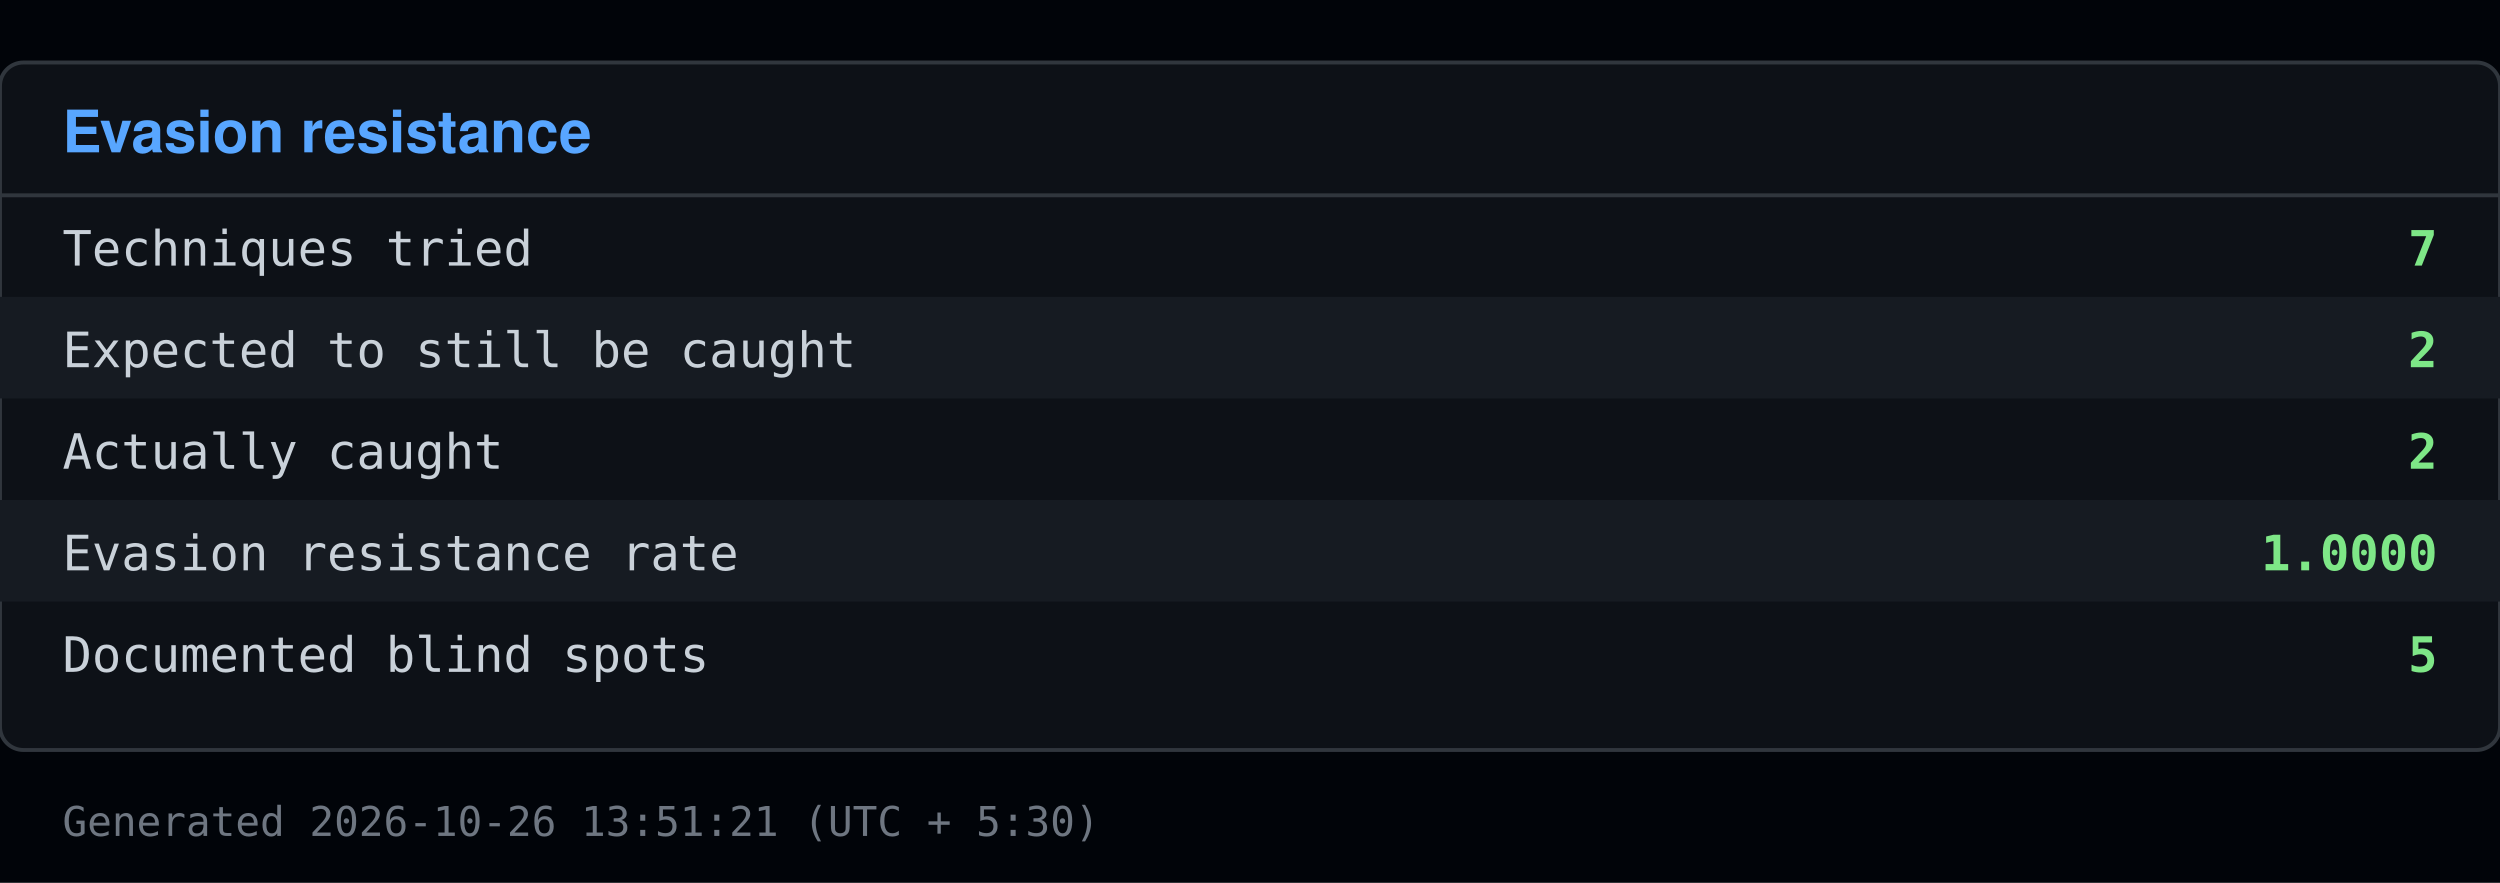
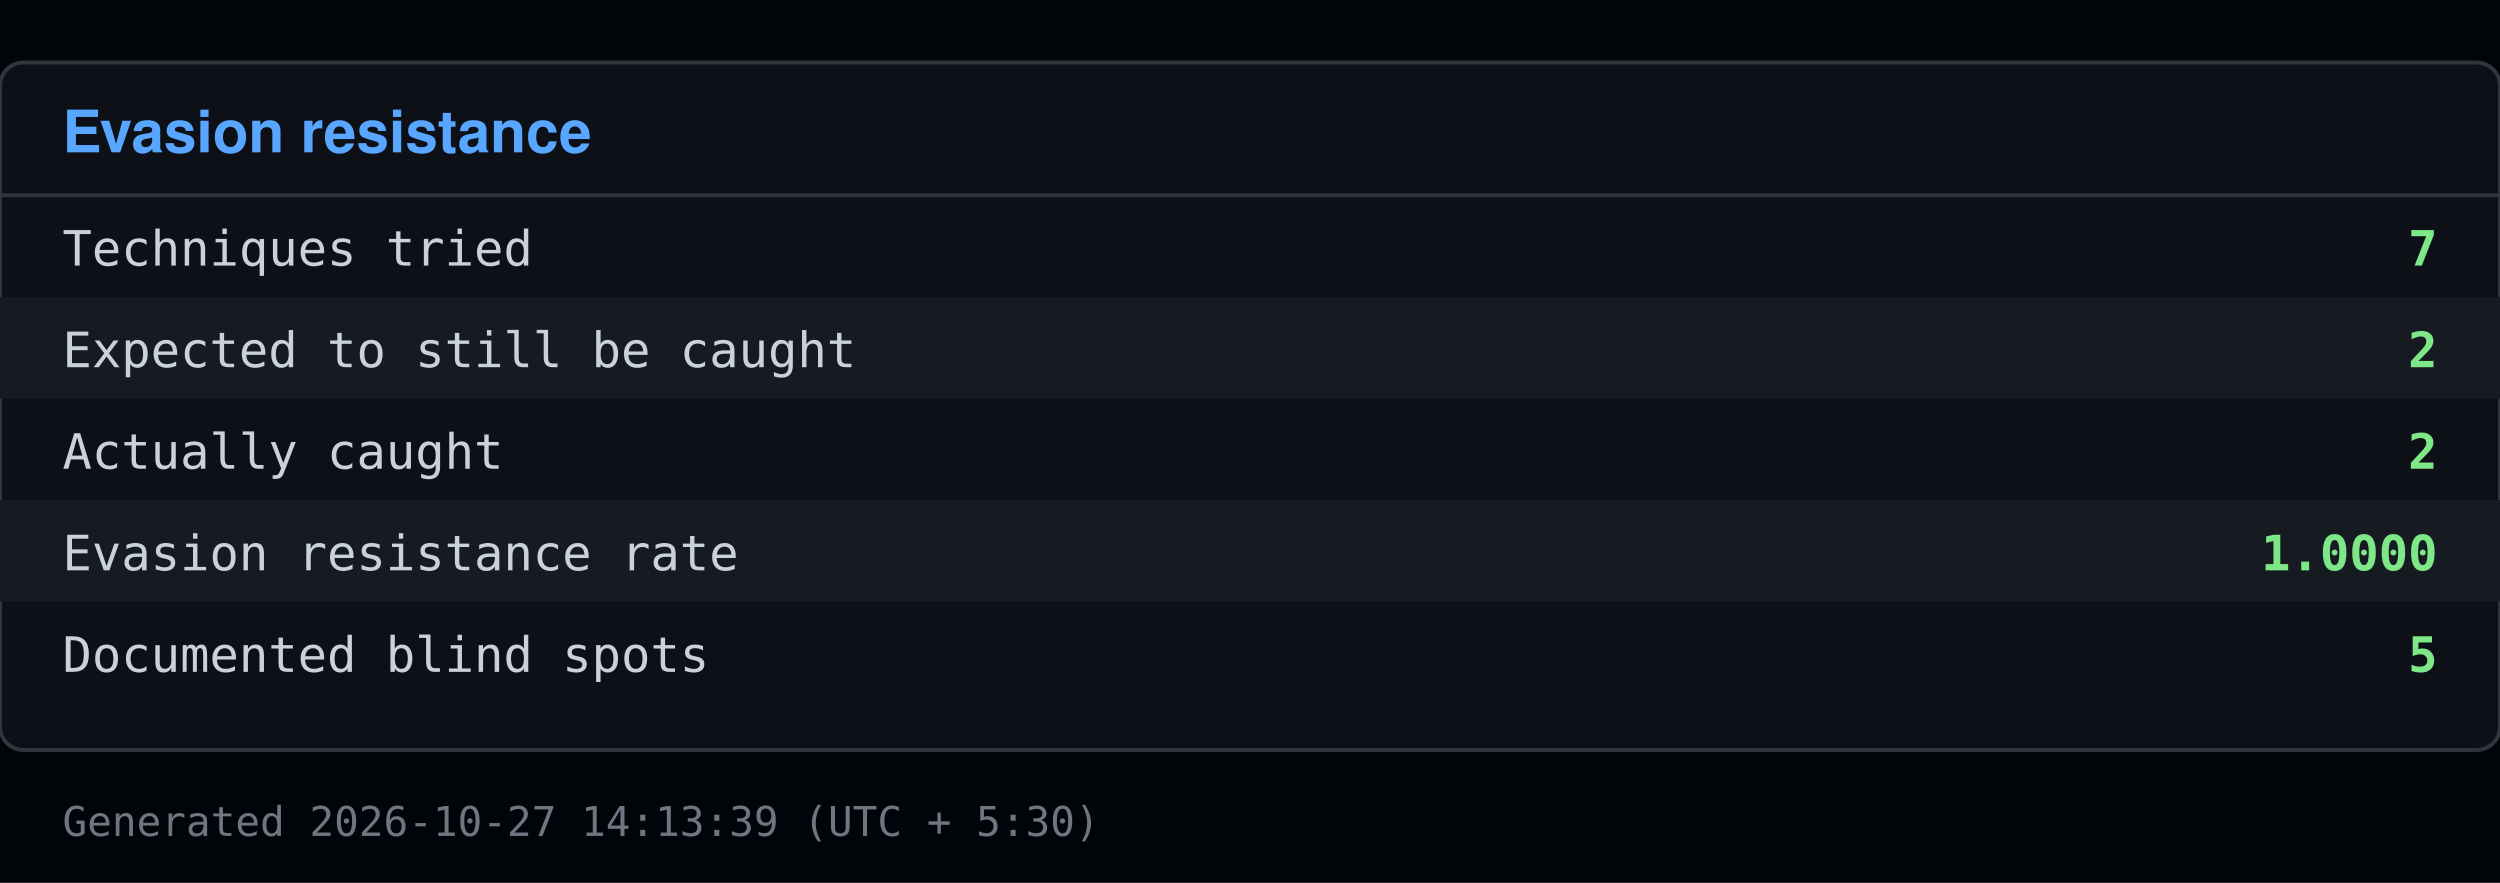
<svg xmlns="http://www.w3.org/2000/svg" viewBox="0 0 640 226" width="640" height="226">
  <rect x="0" y="0" width="640" height="226" fill="#010409" />
  <rect x="0" y="16" width="640" height="176" fill="#0d1117" stroke="#30363d" rx="6" />
  <text x="16" y="39" font-family="Segoe UI, Helvetica, Arial, sans-serif" font-size="15" font-weight="600" fill="#58a6ff">Evasion resistance</text>
  <line x1="0" y1="50" x2="640" y2="50" stroke="#30363d" />
  <text x="16" y="68" font-family="Consolas, Menlo, monospace" font-size="12.5" fill="#c9d1d9">Techniques tried</text>
  <text x="624" y="68" font-family="Consolas, Menlo, monospace" font-size="12.5" fill="#7ee787" text-anchor="end" font-weight="600">7</text>
  <rect x="0" y="76" width="640" height="26" fill="#161b22" />
  <text x="16" y="94" font-family="Consolas, Menlo, monospace" font-size="12.5" fill="#c9d1d9">Expected to still be caught</text>
  <text x="624" y="94" font-family="Consolas, Menlo, monospace" font-size="12.5" fill="#7ee787" text-anchor="end" font-weight="600">2</text>
  <text x="16" y="120" font-family="Consolas, Menlo, monospace" font-size="12.5" fill="#c9d1d9">Actually caught</text>
  <text x="624" y="120" font-family="Consolas, Menlo, monospace" font-size="12.5" fill="#7ee787" text-anchor="end" font-weight="600">2</text>
  <rect x="0" y="128" width="640" height="26" fill="#161b22" />
  <text x="16" y="146" font-family="Consolas, Menlo, monospace" font-size="12.5" fill="#c9d1d9">Evasion resistance rate</text>
  <text x="624" y="146" font-family="Consolas, Menlo, monospace" font-size="12.5" fill="#7ee787" text-anchor="end" font-weight="600">1.0000</text>
  <text x="16" y="172" font-family="Consolas, Menlo, monospace" font-size="12.5" fill="#c9d1d9">Documented blind spots</text>
  <text x="624" y="172" font-family="Consolas, Menlo, monospace" font-size="12.5" fill="#7ee787" text-anchor="end" font-weight="600">5</text>
-   <text x="16" y="214" font-family="Consolas, Menlo, monospace" font-size="10.5" fill="#6e7681">Generated 2026-10-26 13:51:21 (UTC + 5:30)</text>
+   <text x="16" y="214" font-family="Consolas, Menlo, monospace" font-size="10.5" fill="#6e7681">Generated 2026-10-27 14:13:39 (UTC + 5:30)</text>
</svg>
